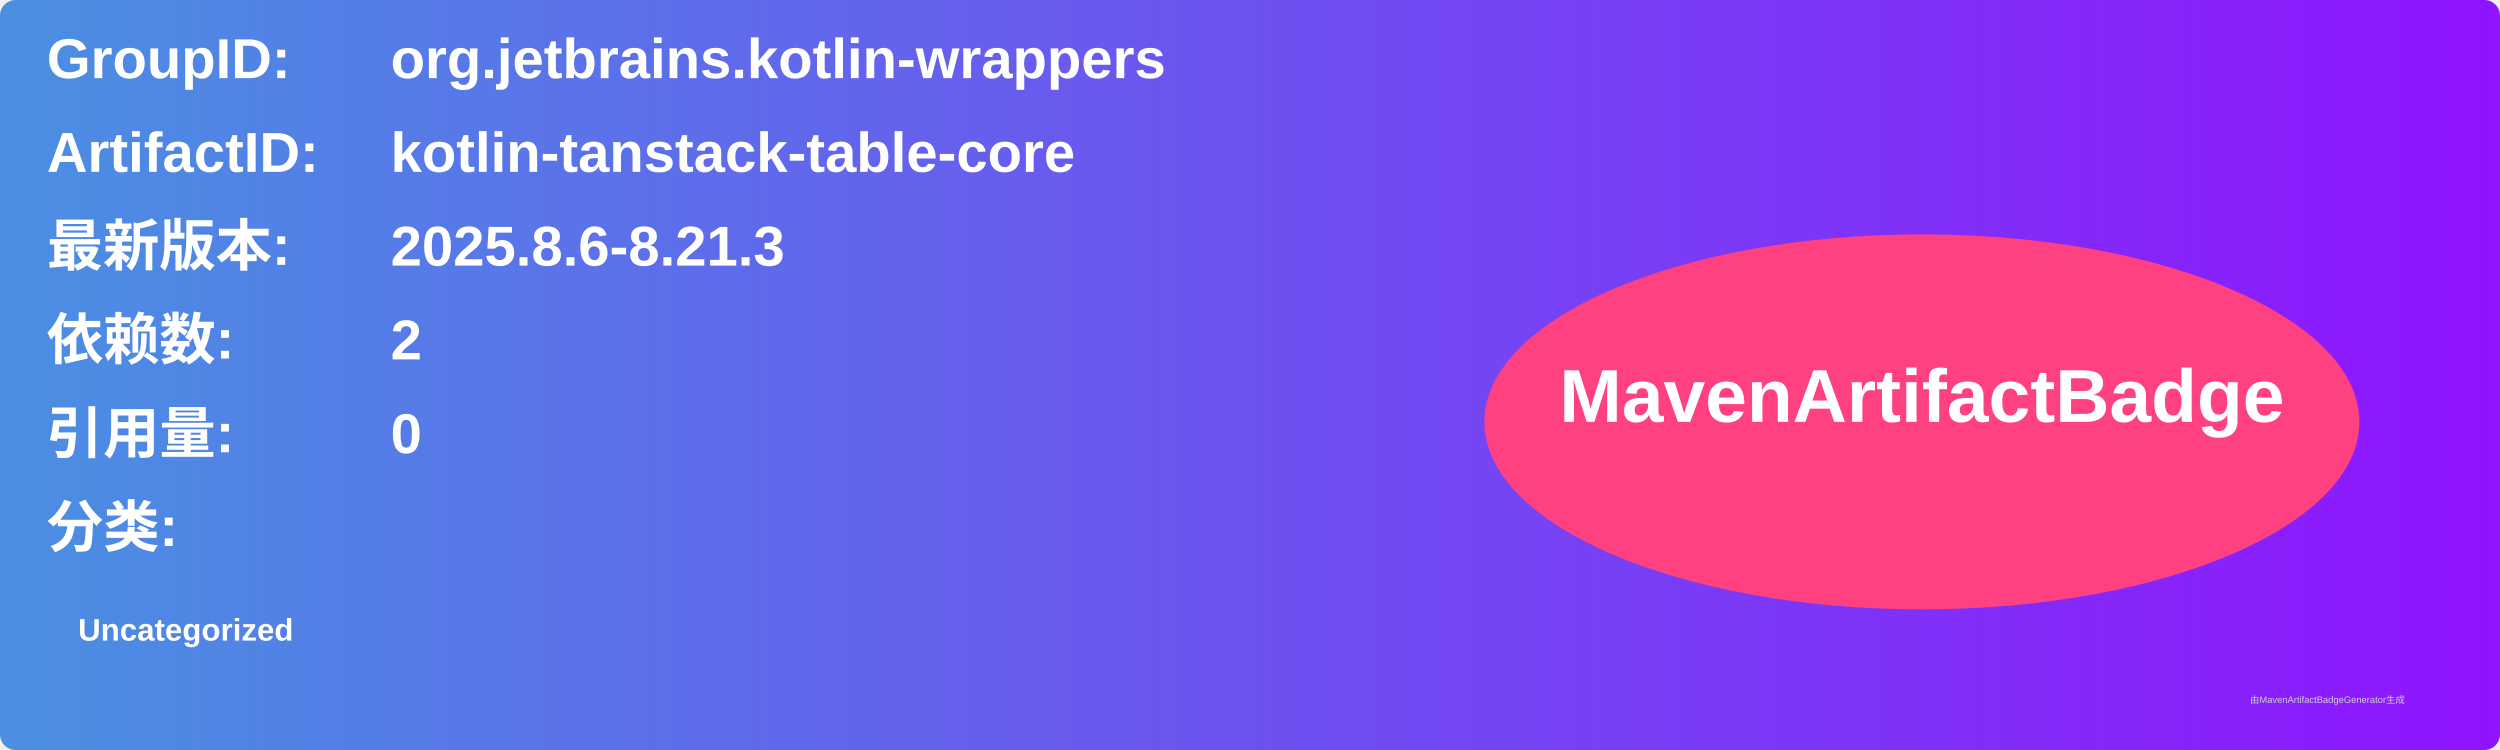
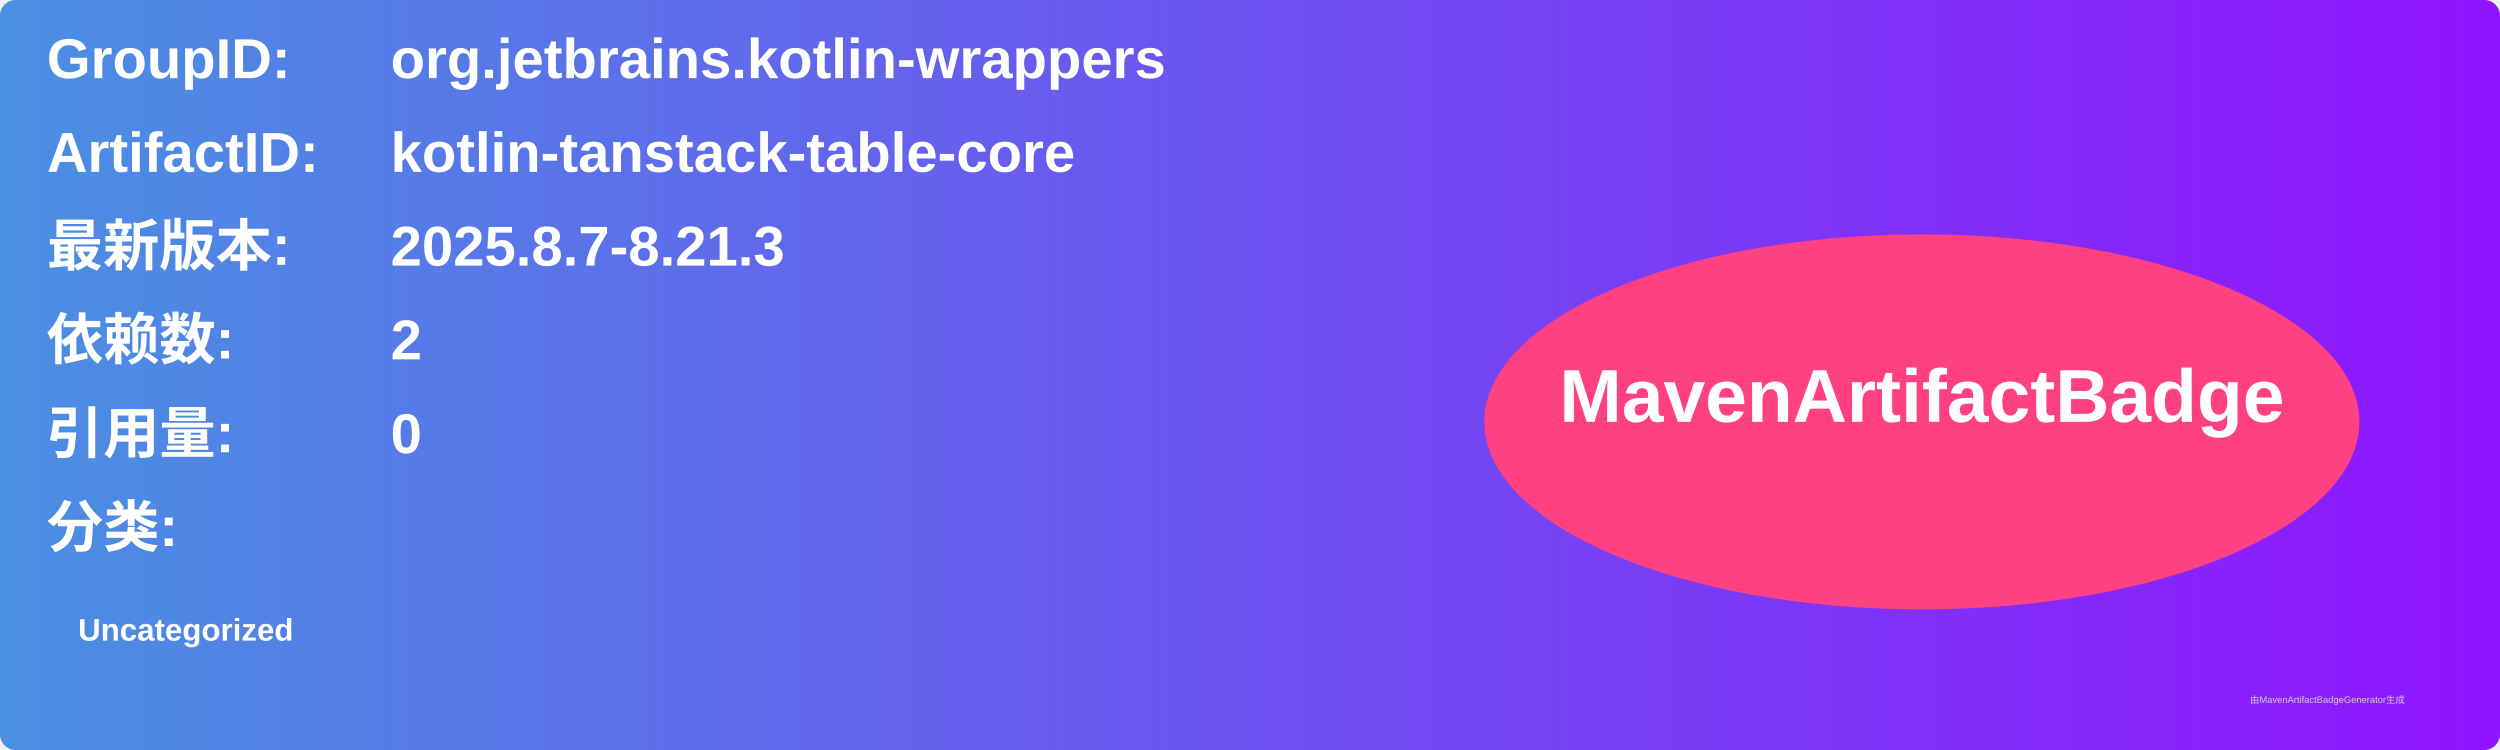
<svg xmlns="http://www.w3.org/2000/svg" width="800" height="240" viewBox="0 0 800 240">
  <linearGradient id="grad" x1="0%" y1="0%" x2="100%" y2="0%">
    <stop offset="0%" stop-color="#4a90e2" />
    <stop offset="100%" stop-color="#9013fe" />
  </linearGradient>
  <rect width="100%" height="100%" rx="5" ry="5" fill="url(#grad)" />
  <g transform="translate(15, 15)">
    <text x="0" y="10" font-family="Arial" font-size="18" fill="white" font-weight="bold" width="260">GroupID:</text>
    <text x="110" y="10" font-family="Arial" font-size="18" fill="white" font-weight="bold" width="460">org.jetbrains.kotlin-wrappers</text>
    <text x="0" y="40" font-family="Arial" font-size="18" fill="white" font-weight="bold" width="260">ArtifactID:</text>
    <text x="110" y="40" font-family="Arial" font-size="18" fill="white" font-weight="bold" width="460">kotlin-tanstack-table-core</text>
    <text x="0" y="70" font-family="Arial" font-size="18" fill="white" font-weight="bold">最新版本:</text>
    <text x="110" y="70" font-family="Arial" font-size="18" fill="white" font-weight="bold">
-       <tspan font-weight="bold">2025.8.6-8.21.3</tspan>
+       <tspan font-weight="bold">2025.8.7-8.21.3</tspan>
    </text>
    <text x="0" y="100" font-family="Arial" font-size="18" fill="white" font-weight="bold">依赖数: </text>
    <text x="110" y="100" font-family="Arial" font-size="18" fill="white">
      <tspan font-weight="bold">2</tspan>
    </text>
    <text x="0" y="130" font-family="Arial" font-size="18" fill="white" font-weight="bold">引用量: </text>
    <text x="110" y="130" font-family="Arial" font-size="18" fill="white">
      <tspan font-weight="bold">0</tspan>
    </text>
    <text x="0" y="160" font-family="Arial" font-size="18" fill="white" font-weight="bold">分类:</text>
    <text x="10" y="190" font-family="Arial" font-size="10" fill="white">
      <tspan font-weight="bold">Uncategorized</tspan>
    </text>
    <ellipse cx="600" cy="120" rx="140" ry="60" fill="#ff4081" />
    <text x="600" y="120" text-anchor="middle" font-family="Arial" font-size="24" fill="white" font-weight="bold">MavenArtifactBadge</text>
  </g>
  <text x="720" y="225" font-family="Arial" font-size="3" fill="#d0d0d0">由MavenArtifactBadgeGenerator生成</text>
</svg>
